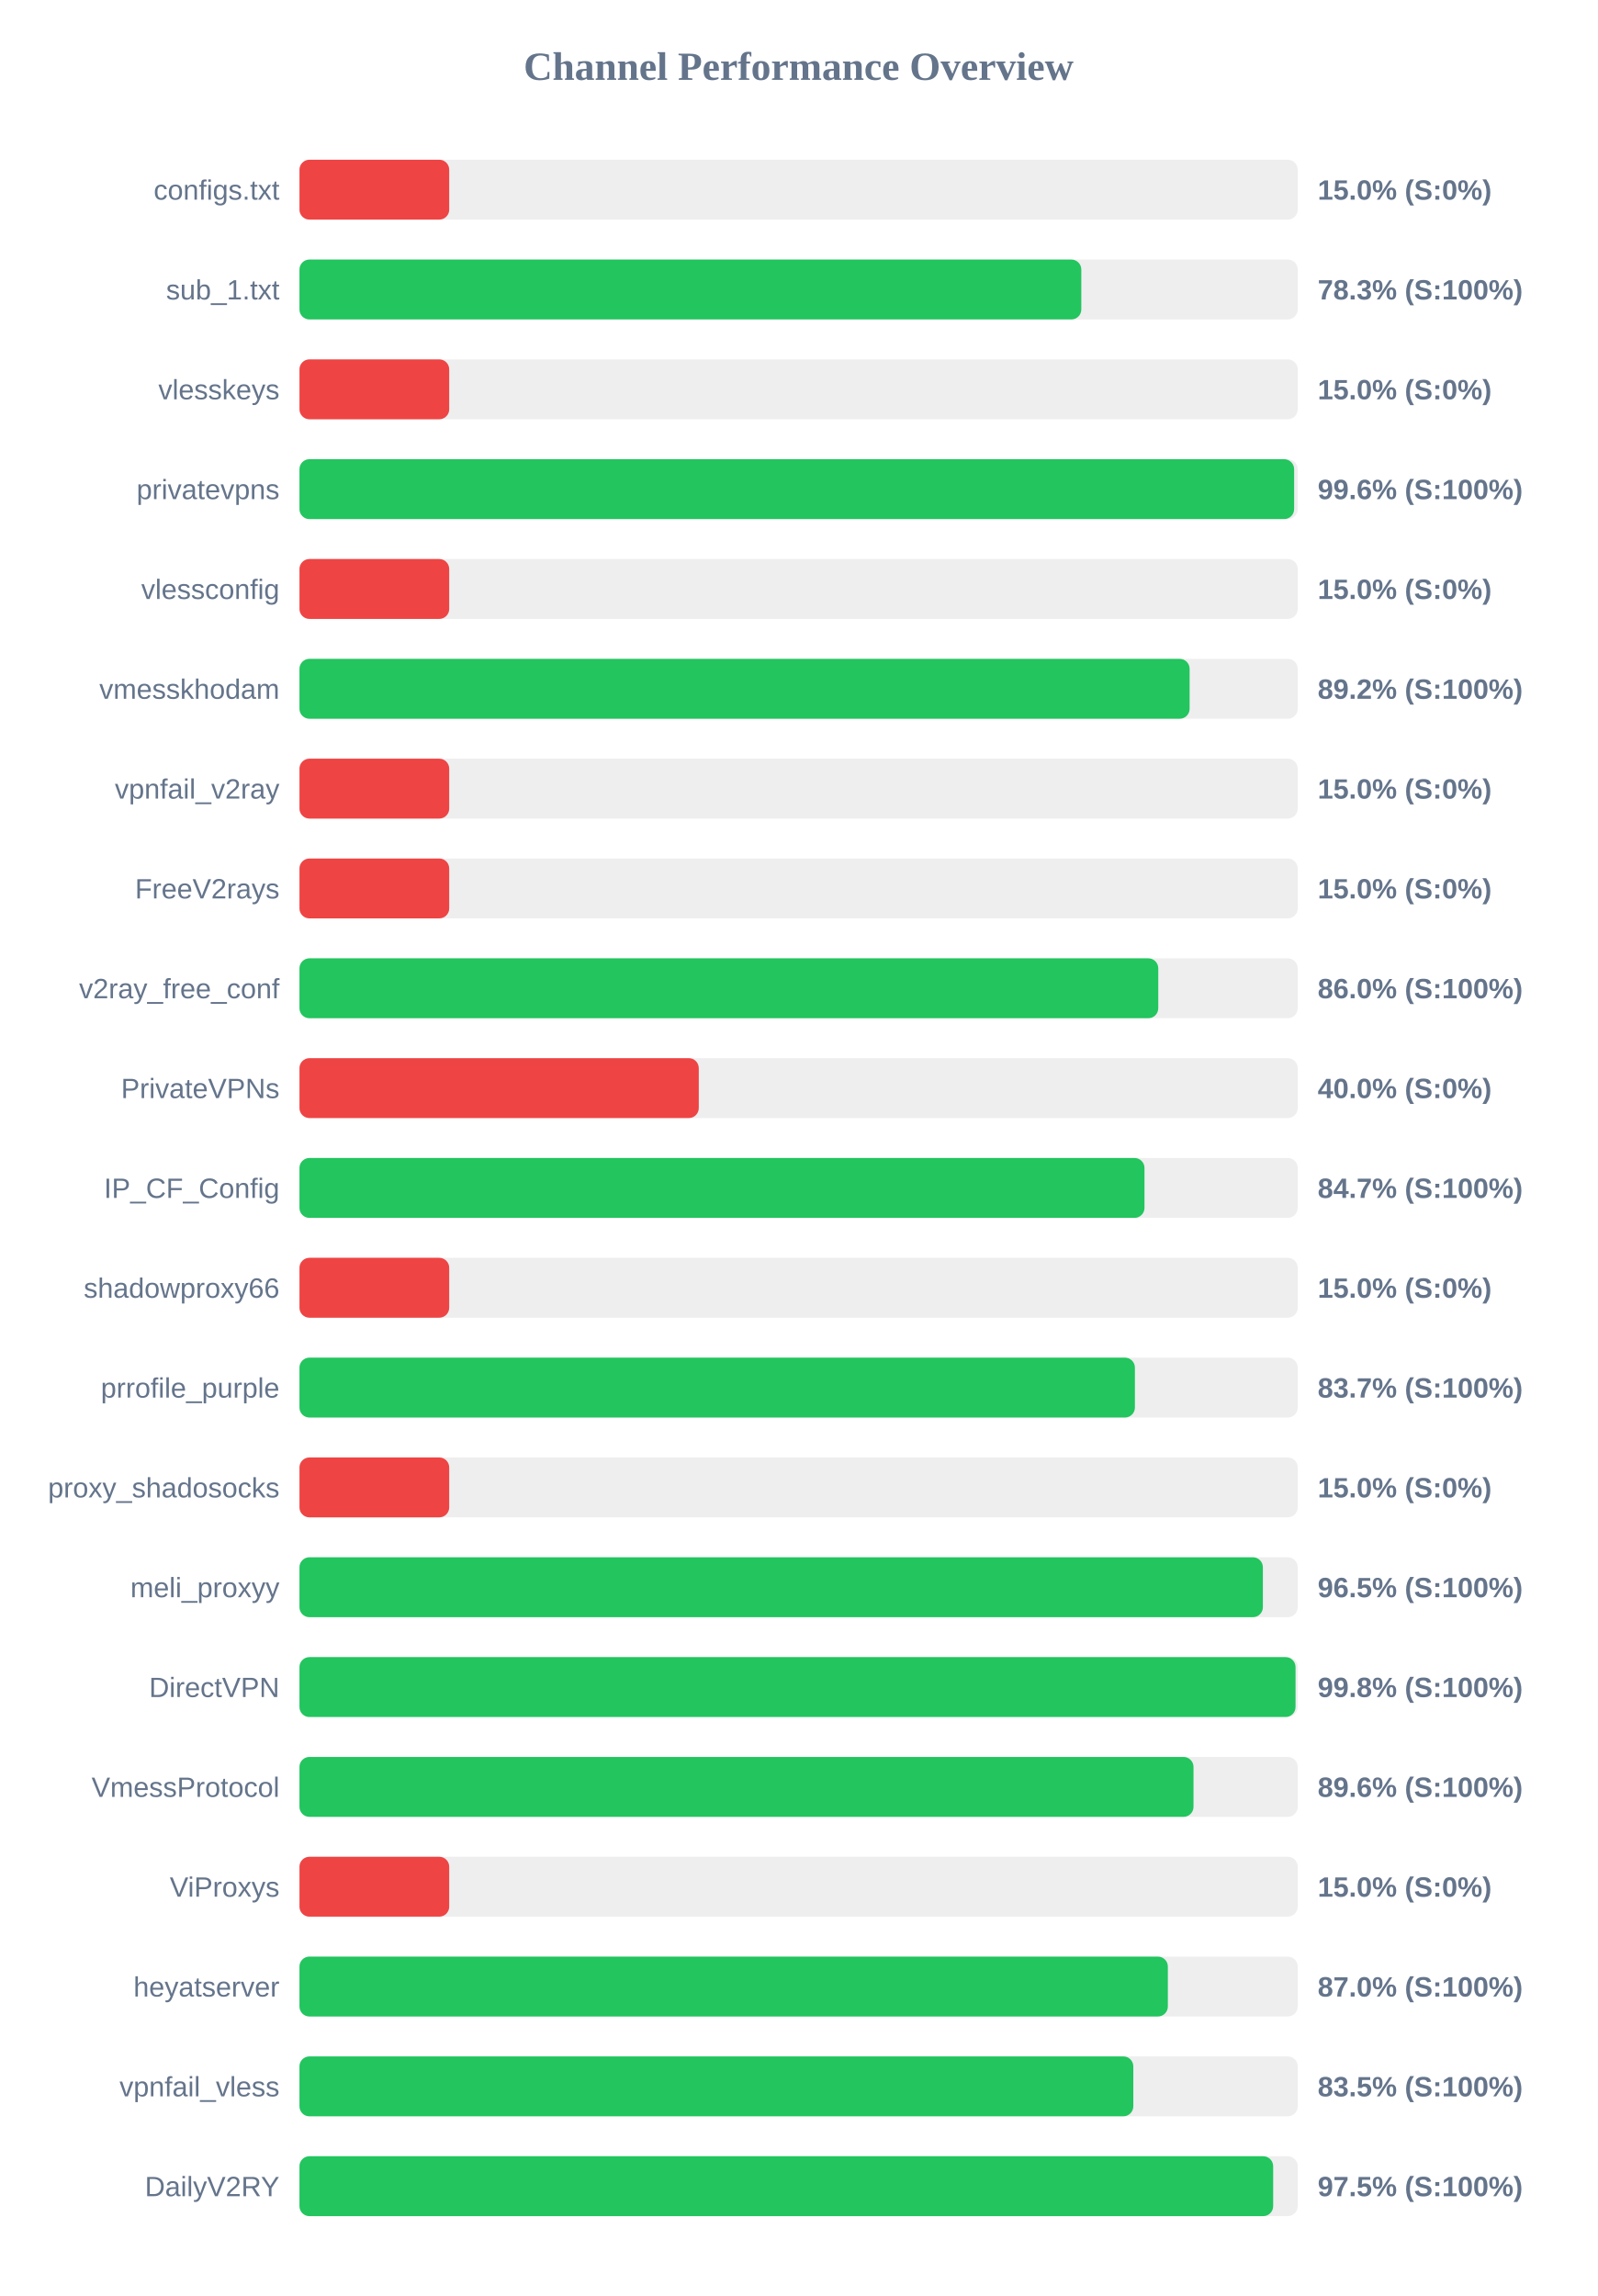
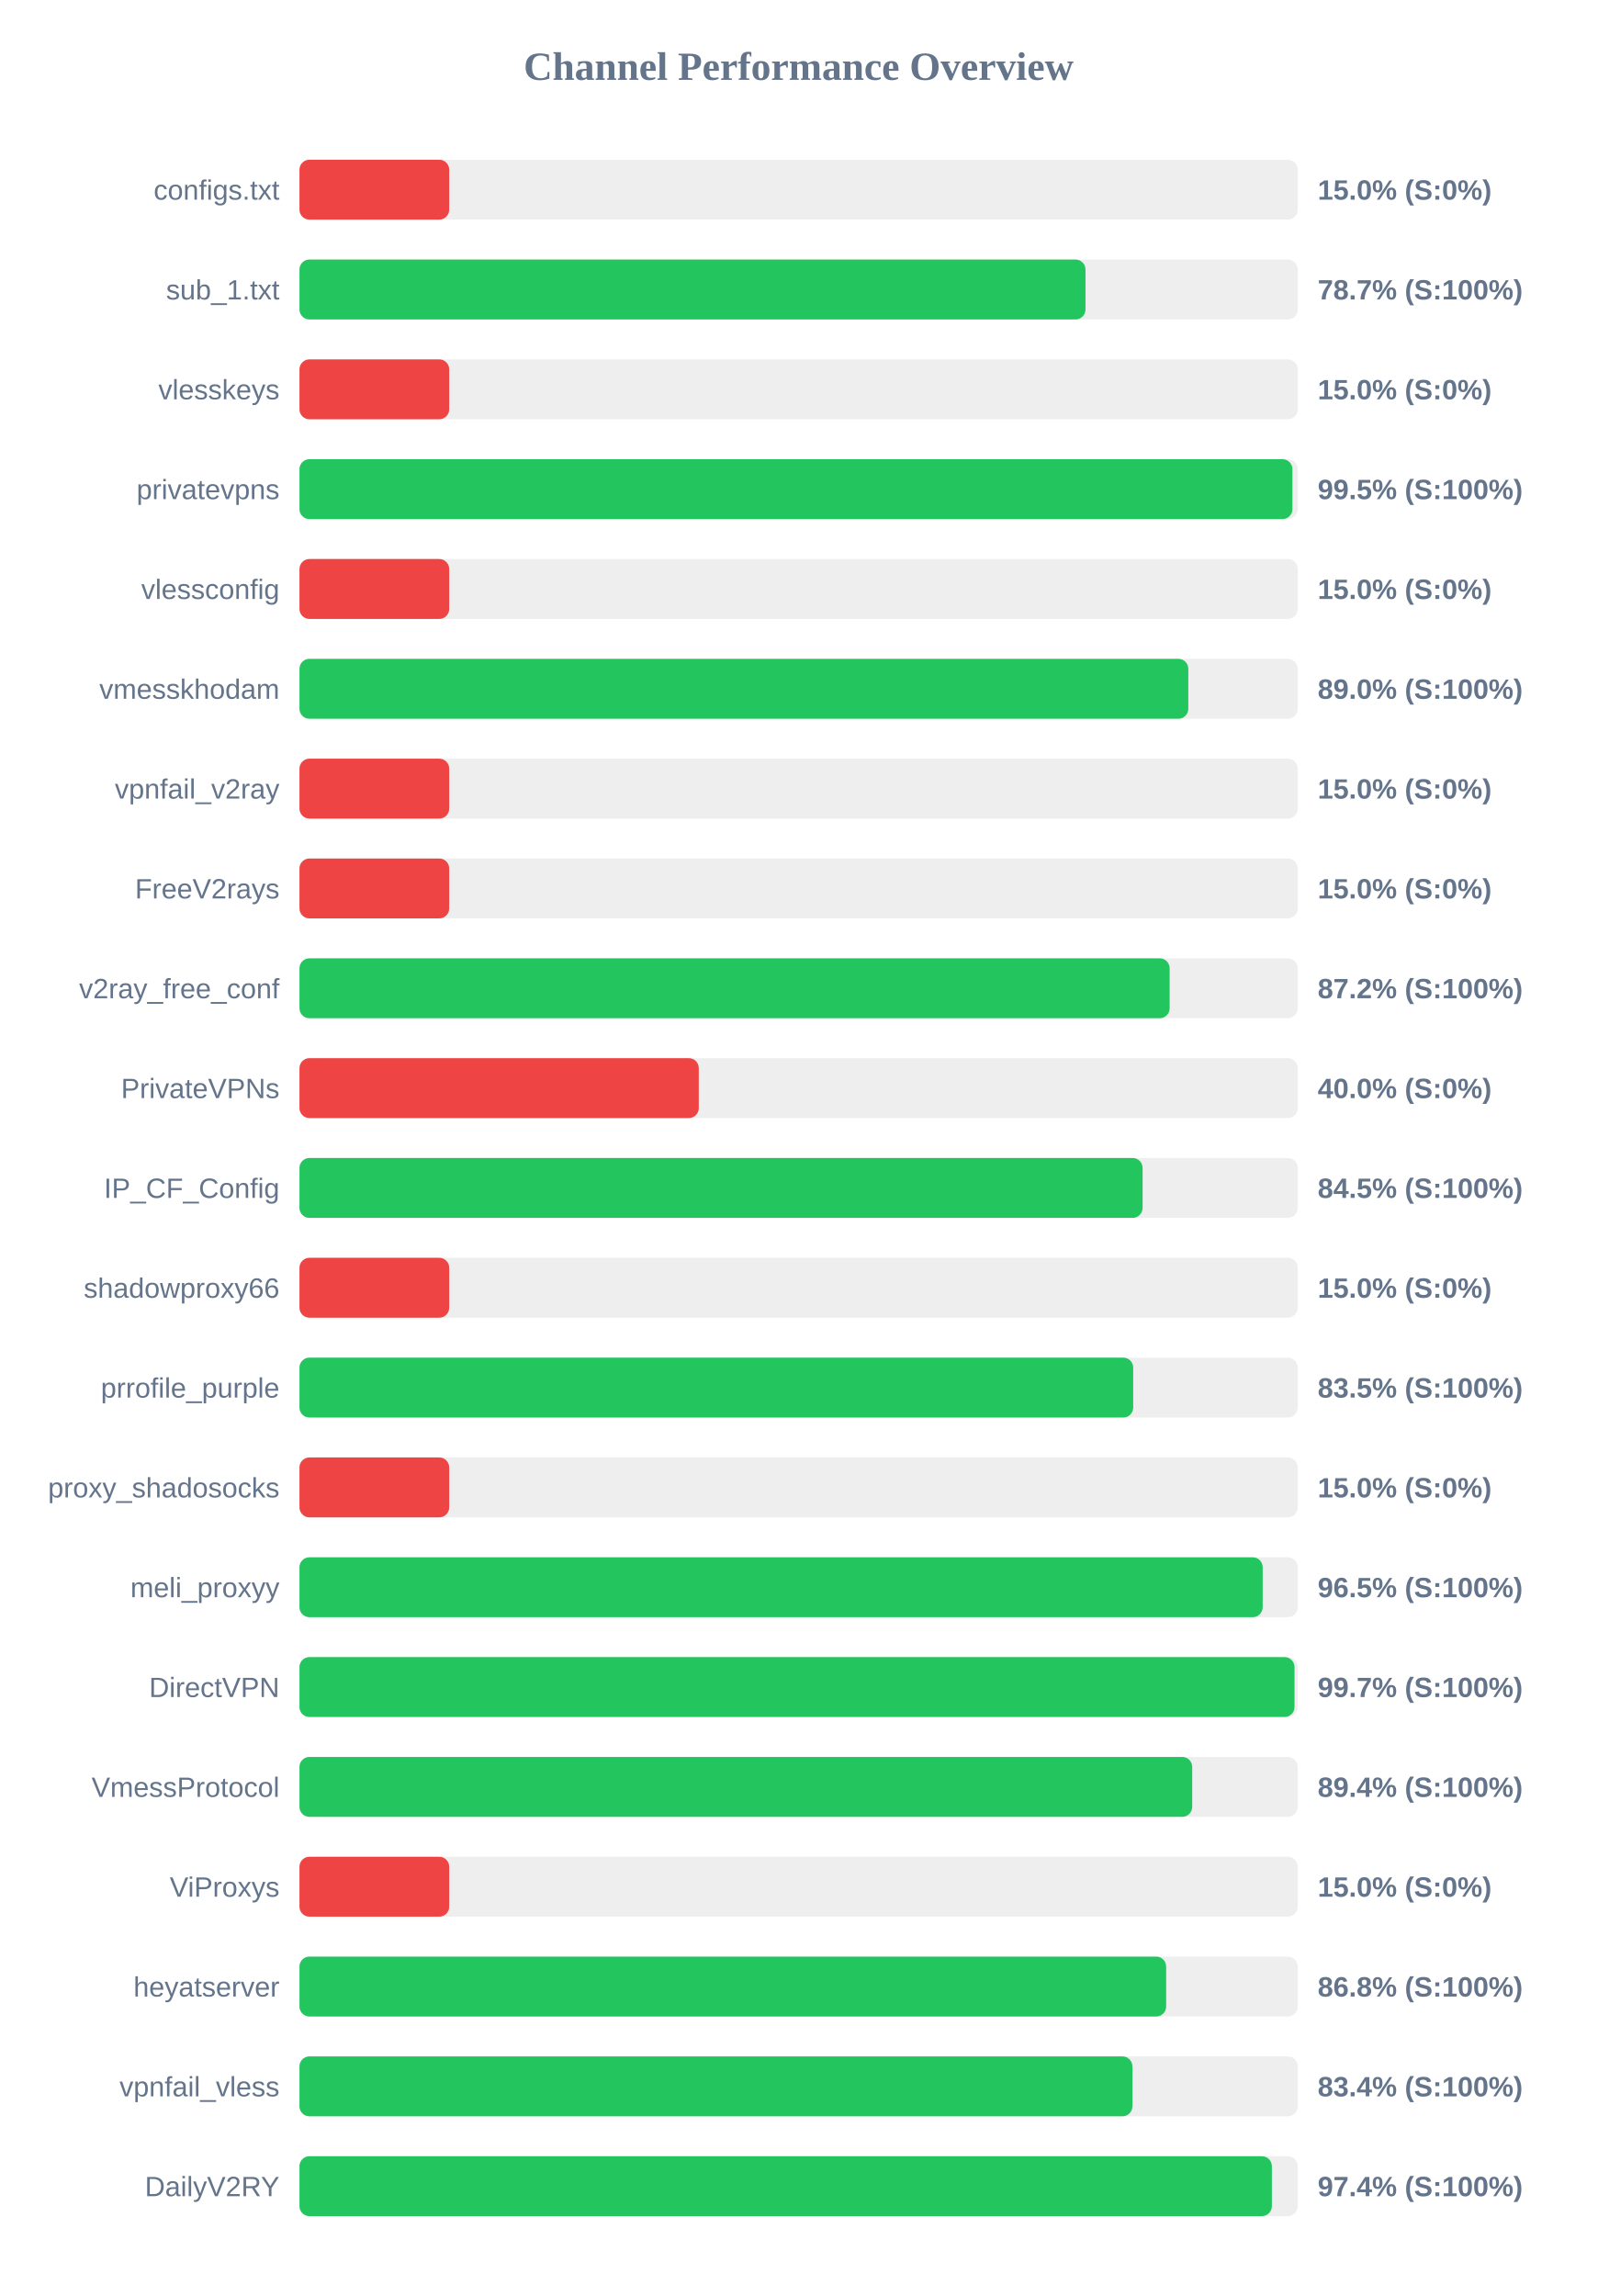
<svg xmlns="http://www.w3.org/2000/svg" width="800" height="1150" version="1.1">
  <style>
        .row { font: 14px Arial; fill: #64748b; }
        .score { font: bold 14px Arial; fill: #64748b; }
    </style>
  <text x="400" y="40" text-anchor="middle" font-size="20px" font-weight="bold" fill="#64748b">Channel Performance Overview</text>
  <rect x="150" y="80" width="500" height="30" fill="#eee" rx="5" />
  <rect x="150" y="80" width="75.0" height="30" fill="#ef4444" rx="5" />
  <text x="140" y="100" text-anchor="end" class="row">configs.txt</text>
  <text x="660" y="100" text-anchor="start" class="score">15.0% (S:0%)</text>
  <rect x="150" y="130" width="500" height="30" fill="#eee" rx="5" />
-   <rect x="150" y="130" width="391.6" height="30" fill="#22c55e" rx="5" />
+   <rect x="150" y="130" width="393.7" height="30" fill="#22c55e" rx="5" />
  <text x="140" y="150" text-anchor="end" class="row">sub_1.txt</text>
-   <text x="660" y="150" text-anchor="start" class="score">78.3% (S:100%)</text>
+   <text x="660" y="150" text-anchor="start" class="score">78.7% (S:100%)</text>
  <rect x="150" y="180" width="500" height="30" fill="#eee" rx="5" />
  <rect x="150" y="180" width="75.0" height="30" fill="#ef4444" rx="5" />
  <text x="140" y="200" text-anchor="end" class="row">vlesskeys</text>
  <text x="660" y="200" text-anchor="start" class="score">15.0% (S:0%)</text>
  <rect x="150" y="230" width="500" height="30" fill="#eee" rx="5" />
-   <rect x="150" y="230" width="498.2" height="30" fill="#22c55e" rx="5" />
+   <rect x="150" y="230" width="497.35" height="30" fill="#22c55e" rx="5" />
  <text x="140" y="250" text-anchor="end" class="row">privatevpns</text>
-   <text x="660" y="250" text-anchor="start" class="score">99.6% (S:100%)</text>
+   <text x="660" y="250" text-anchor="start" class="score">99.5% (S:100%)</text>
  <rect x="150" y="280" width="500" height="30" fill="#eee" rx="5" />
  <rect x="150" y="280" width="75.0" height="30" fill="#ef4444" rx="5" />
  <text x="140" y="300" text-anchor="end" class="row">vlessconfig</text>
  <text x="660" y="300" text-anchor="start" class="score">15.0% (S:0%)</text>
  <rect x="150" y="330" width="500" height="30" fill="#eee" rx="5" />
-   <rect x="150" y="330" width="445.85" height="30" fill="#22c55e" rx="5" />
+   <rect x="150" y="330" width="445.2" height="30" fill="#22c55e" rx="5" />
  <text x="140" y="350" text-anchor="end" class="row">vmesskhodam</text>
-   <text x="660" y="350" text-anchor="start" class="score">89.2% (S:100%)</text>
+   <text x="660" y="350" text-anchor="start" class="score">89.0% (S:100%)</text>
  <rect x="150" y="380" width="500" height="30" fill="#eee" rx="5" />
  <rect x="150" y="380" width="75.0" height="30" fill="#ef4444" rx="5" />
  <text x="140" y="400" text-anchor="end" class="row">vpnfail_v2ray</text>
  <text x="660" y="400" text-anchor="start" class="score">15.0% (S:0%)</text>
  <rect x="150" y="430" width="500" height="30" fill="#eee" rx="5" />
  <rect x="150" y="430" width="75.0" height="30" fill="#ef4444" rx="5" />
  <text x="140" y="450" text-anchor="end" class="row">FreeV2rays</text>
  <text x="660" y="450" text-anchor="start" class="score">15.0% (S:0%)</text>
  <rect x="150" y="480" width="500" height="30" fill="#eee" rx="5" />
-   <rect x="150" y="480" width="430.15" height="30" fill="#22c55e" rx="5" />
+   <rect x="150" y="480" width="435.85" height="30" fill="#22c55e" rx="5" />
  <text x="140" y="500" text-anchor="end" class="row">v2ray_free_conf</text>
-   <text x="660" y="500" text-anchor="start" class="score">86.0% (S:100%)</text>
+   <text x="660" y="500" text-anchor="start" class="score">87.2% (S:100%)</text>
  <rect x="150" y="530" width="500" height="30" fill="#eee" rx="5" />
  <rect x="150" y="530" width="200.0" height="30" fill="#ef4444" rx="5" />
  <text x="140" y="550" text-anchor="end" class="row">PrivateVPNs</text>
  <text x="660" y="550" text-anchor="start" class="score">40.0% (S:0%)</text>
  <rect x="150" y="580" width="500" height="30" fill="#eee" rx="5" />
-   <rect x="150" y="580" width="423.25" height="30" fill="#22c55e" rx="5" />
+   <rect x="150" y="580" width="422.3" height="30" fill="#22c55e" rx="5" />
  <text x="140" y="600" text-anchor="end" class="row">IP_CF_Config</text>
-   <text x="660" y="600" text-anchor="start" class="score">84.7% (S:100%)</text>
+   <text x="660" y="600" text-anchor="start" class="score">84.5% (S:100%)</text>
  <rect x="150" y="630" width="500" height="30" fill="#eee" rx="5" />
  <rect x="150" y="630" width="75.0" height="30" fill="#ef4444" rx="5" />
  <text x="140" y="650" text-anchor="end" class="row">shadowproxy66</text>
  <text x="660" y="650" text-anchor="start" class="score">15.0% (S:0%)</text>
  <rect x="150" y="680" width="500" height="30" fill="#eee" rx="5" />
-   <rect x="150" y="680" width="418.45" height="30" fill="#22c55e" rx="5" />
+   <rect x="150" y="680" width="417.6" height="30" fill="#22c55e" rx="5" />
  <text x="140" y="700" text-anchor="end" class="row">prrofile_purple</text>
-   <text x="660" y="700" text-anchor="start" class="score">83.7% (S:100%)</text>
+   <text x="660" y="700" text-anchor="start" class="score">83.5% (S:100%)</text>
  <rect x="150" y="730" width="500" height="30" fill="#eee" rx="5" />
  <rect x="150" y="730" width="75.0" height="30" fill="#ef4444" rx="5" />
  <text x="140" y="750" text-anchor="end" class="row">proxy_shadosocks</text>
  <text x="660" y="750" text-anchor="start" class="score">15.0% (S:0%)</text>
  <rect x="150" y="780" width="500" height="30" fill="#eee" rx="5" />
-   <rect x="150" y="780" width="482.55" height="30" fill="#22c55e" rx="5" />
+   <rect x="150" y="780" width="482.45" height="30" fill="#22c55e" rx="5" />
  <text x="140" y="800" text-anchor="end" class="row">meli_proxyy</text>
  <text x="660" y="800" text-anchor="start" class="score">96.5% (S:100%)</text>
  <rect x="150" y="830" width="500" height="30" fill="#eee" rx="5" />
-   <rect x="150" y="830" width="498.9" height="30" fill="#22c55e" rx="5" />
+   <rect x="150" y="830" width="498.4" height="30" fill="#22c55e" rx="5" />
  <text x="140" y="850" text-anchor="end" class="row">DirectVPN</text>
-   <text x="660" y="850" text-anchor="start" class="score">99.8% (S:100%)</text>
+   <text x="660" y="850" text-anchor="start" class="score">99.7% (S:100%)</text>
  <rect x="150" y="880" width="500" height="30" fill="#eee" rx="5" />
-   <rect x="150" y="880" width="447.8" height="30" fill="#22c55e" rx="5" />
+   <rect x="150" y="880" width="447.15" height="30" fill="#22c55e" rx="5" />
  <text x="140" y="900" text-anchor="end" class="row">VmessProtocol</text>
-   <text x="660" y="900" text-anchor="start" class="score">89.6% (S:100%)</text>
+   <text x="660" y="900" text-anchor="start" class="score">89.4% (S:100%)</text>
  <rect x="150" y="930" width="500" height="30" fill="#eee" rx="5" />
  <rect x="150" y="930" width="75.0" height="30" fill="#ef4444" rx="5" />
  <text x="140" y="950" text-anchor="end" class="row">ViProxys</text>
  <text x="660" y="950" text-anchor="start" class="score">15.0% (S:0%)</text>
  <rect x="150" y="980" width="500" height="30" fill="#eee" rx="5" />
-   <rect x="150" y="980" width="434.95" height="30" fill="#22c55e" rx="5" />
+   <rect x="150" y="980" width="434.1" height="30" fill="#22c55e" rx="5" />
  <text x="140" y="1000" text-anchor="end" class="row">heyatserver</text>
-   <text x="660" y="1000" text-anchor="start" class="score">87.0% (S:100%)</text>
+   <text x="660" y="1000" text-anchor="start" class="score">86.8% (S:100%)</text>
  <rect x="150" y="1030" width="500" height="30" fill="#eee" rx="5" />
-   <rect x="150" y="1030" width="417.65" height="30" fill="#22c55e" rx="5" />
+   <rect x="150" y="1030" width="417.2" height="30" fill="#22c55e" rx="5" />
  <text x="140" y="1050" text-anchor="end" class="row">vpnfail_vless</text>
-   <text x="660" y="1050" text-anchor="start" class="score">83.5% (S:100%)</text>
+   <text x="660" y="1050" text-anchor="start" class="score">83.4% (S:100%)</text>
  <rect x="150" y="1080" width="500" height="30" fill="#eee" rx="5" />
-   <rect x="150" y="1080" width="487.7" height="30" fill="#22c55e" rx="5" />
+   <rect x="150" y="1080" width="487.05" height="30" fill="#22c55e" rx="5" />
  <text x="140" y="1100" text-anchor="end" class="row">DailyV2RY</text>
-   <text x="660" y="1100" text-anchor="start" class="score">97.5% (S:100%)</text>
+   <text x="660" y="1100" text-anchor="start" class="score">97.4% (S:100%)</text>
</svg>
